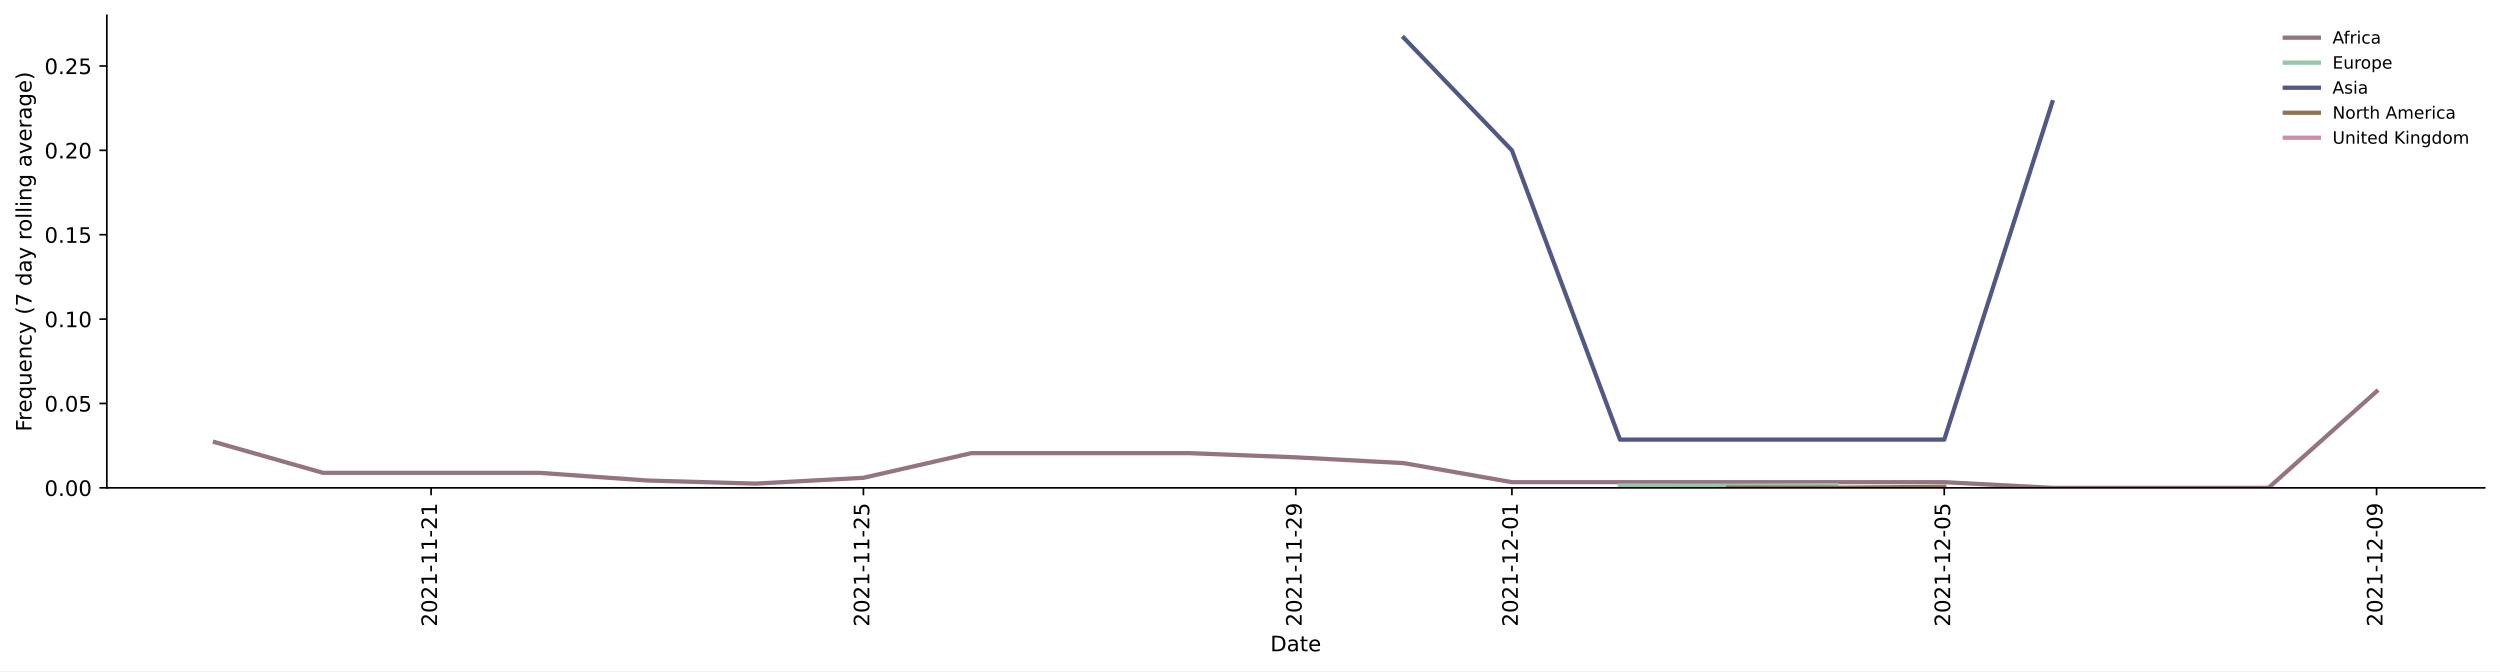
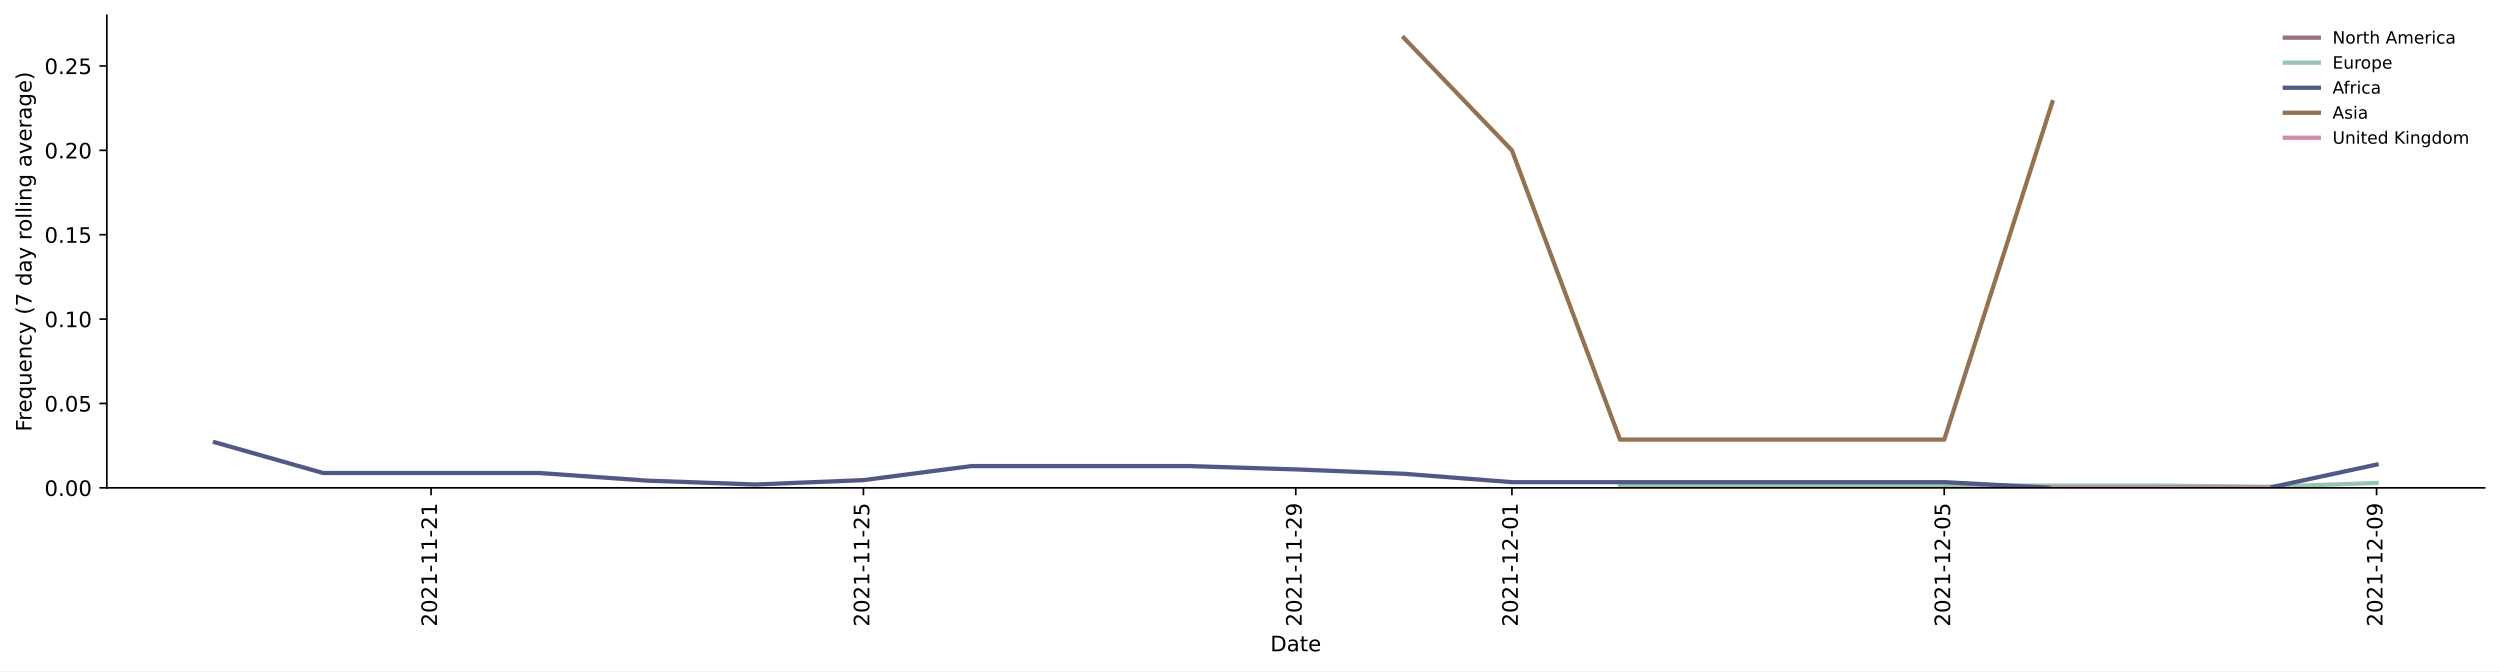
<svg xmlns="http://www.w3.org/2000/svg" xmlns:xlink="http://www.w3.org/1999/xlink" height="314.954pt" version="1.1" viewBox="0 0 1173.344 314.954" width="1173.344pt">
  <defs>
    <style type="text/css">*{stroke-linecap:butt;stroke-linejoin:round;}</style>
  </defs>
  <g id="figure_1">
    <g id="patch_1">
      <path d="M 0 314.954  L 1173.344 314.954  L 1173.344 0  L 0 0  z " style="fill:#ffffff;" />
    </g>
    <g id="axes_1">
      <g id="patch_2">
        <path d="M 50.144 228.96  L 1166.144 228.96  L 1166.144 7.2  L 50.144 7.2  z " style="fill:#ffffff;" />
      </g>
      <g id="matplotlib.axis_1">
        <g id="xtick_1">
          <g id="line2d_1">
            <defs>
-               <path d="M 0 0  L 0 3.5  " id="mf2a2c278db" style="stroke:#000000;stroke-width:0.8;" />
-             </defs>
-             <g>
-               <use style="stroke:#000000;stroke-width:0.8;" x="202.326" xlink:href="#mf2a2c278db" y="228.96" />
+               <path d="M 0 0  L 0 3.5  " id="m55b945f010" style="stroke:#000000;stroke-width:0.8;" />
+             </defs>
+             <g>
+               <use style="stroke:#000000;stroke-width:0.8;" x="202.326" xlink:href="#m55b945f010" y="228.96" />
            </g>
          </g>
          <g id="text_1">
            <g transform="translate(205.0849 294.0756)rotate(-90)scale(0.1 -0.1)">
              <defs>
                <path d="M 1228 531  L 3431 531  L 3431 0  L 469 0  L 469 531  Q 828 903 1448 1529  Q 2069 2156 2228 2338  Q 2531 2678 2651 2914  Q 2772 3150 2772 3378  Q 2772 3750 2511 3984  Q 2250 4219 1831 4219  Q 1534 4219 1204 4116  Q 875 4013 500 3803  L 500 4441  Q 881 4594 1212 4672  Q 1544 4750 1819 4750  Q 2544 4750 2975 4387  Q 3406 4025 3406 3419  Q 3406 3131 3298 2873  Q 3191 2616 2906 2266  Q 2828 2175 2409 1742  Q 1991 1309 1228 531  z " id="DejaVuSans-32" transform="scale(0.015625)" />
                <path d="M 2034 4250  Q 1547 4250 1301 3770  Q 1056 3291 1056 2328  Q 1056 1369 1301 889  Q 1547 409 2034 409  Q 2525 409 2770 889  Q 3016 1369 3016 2328  Q 3016 3291 2770 3770  Q 2525 4250 2034 4250  z M 2034 4750  Q 2819 4750 3233 4129  Q 3647 3509 3647 2328  Q 3647 1150 3233 529  Q 2819 -91 2034 -91  Q 1250 -91 836 529  Q 422 1150 422 2328  Q 422 3509 836 4129  Q 1250 4750 2034 4750  z " id="DejaVuSans-30" transform="scale(0.015625)" />
                <path d="M 794 531  L 1825 531  L 1825 4091  L 703 3866  L 703 4441  L 1819 4666  L 2450 4666  L 2450 531  L 3481 531  L 3481 0  L 794 0  L 794 531  z " id="DejaVuSans-31" transform="scale(0.015625)" />
                <path d="M 313 2009  L 1997 2009  L 1997 1497  L 313 1497  L 313 2009  z " id="DejaVuSans-2d" transform="scale(0.015625)" />
              </defs>
              <use xlink:href="#DejaVuSans-32" />
              <use x="63.623" xlink:href="#DejaVuSans-30" />
              <use x="127.246" xlink:href="#DejaVuSans-32" />
              <use x="190.869" xlink:href="#DejaVuSans-31" />
              <use x="254.492" xlink:href="#DejaVuSans-2d" />
              <use x="290.576" xlink:href="#DejaVuSans-31" />
              <use x="354.199" xlink:href="#DejaVuSans-31" />
              <use x="417.822" xlink:href="#DejaVuSans-2d" />
              <use x="453.906" xlink:href="#DejaVuSans-32" />
              <use x="517.529" xlink:href="#DejaVuSans-31" />
            </g>
          </g>
        </g>
        <g id="xtick_2">
          <g id="line2d_2">
            <g>
-               <use style="stroke:#000000;stroke-width:0.8;" x="405.235" xlink:href="#mf2a2c278db" y="228.96" />
+               <use style="stroke:#000000;stroke-width:0.8;" x="405.235" xlink:href="#m55b945f010" y="228.96" />
            </g>
          </g>
          <g id="text_2">
            <g transform="translate(407.994 294.0756)rotate(-90)scale(0.1 -0.1)">
              <defs>
                <path d="M 691 4666  L 3169 4666  L 3169 4134  L 1269 4134  L 1269 2991  Q 1406 3038 1543 3061  Q 1681 3084 1819 3084  Q 2600 3084 3056 2656  Q 3513 2228 3513 1497  Q 3513 744 3044 326  Q 2575 -91 1722 -91  Q 1428 -91 1123 -41  Q 819 9 494 109  L 494 744  Q 775 591 1075 516  Q 1375 441 1709 441  Q 2250 441 2565 725  Q 2881 1009 2881 1497  Q 2881 1984 2565 2268  Q 2250 2553 1709 2553  Q 1456 2553 1204 2497  Q 953 2441 691 2322  L 691 4666  z " id="DejaVuSans-35" transform="scale(0.015625)" />
              </defs>
              <use xlink:href="#DejaVuSans-32" />
              <use x="63.623" xlink:href="#DejaVuSans-30" />
              <use x="127.246" xlink:href="#DejaVuSans-32" />
              <use x="190.869" xlink:href="#DejaVuSans-31" />
              <use x="254.492" xlink:href="#DejaVuSans-2d" />
              <use x="290.576" xlink:href="#DejaVuSans-31" />
              <use x="354.199" xlink:href="#DejaVuSans-31" />
              <use x="417.822" xlink:href="#DejaVuSans-2d" />
              <use x="453.906" xlink:href="#DejaVuSans-32" />
              <use x="517.529" xlink:href="#DejaVuSans-35" />
            </g>
          </g>
        </g>
        <g id="xtick_3">
          <g id="line2d_3">
            <g>
-               <use style="stroke:#000000;stroke-width:0.8;" x="608.144" xlink:href="#mf2a2c278db" y="228.96" />
+               <use style="stroke:#000000;stroke-width:0.8;" x="608.144" xlink:href="#m55b945f010" y="228.96" />
            </g>
          </g>
          <g id="text_3">
            <g transform="translate(610.9031 294.0756)rotate(-90)scale(0.1 -0.1)">
              <defs>
                <path d="M 703 97  L 703 672  Q 941 559 1184 500  Q 1428 441 1663 441  Q 2288 441 2617 861  Q 2947 1281 2994 2138  Q 2813 1869 2534 1725  Q 2256 1581 1919 1581  Q 1219 1581 811 2004  Q 403 2428 403 3163  Q 403 3881 828 4315  Q 1253 4750 1959 4750  Q 2769 4750 3195 4129  Q 3622 3509 3622 2328  Q 3622 1225 3098 567  Q 2575 -91 1691 -91  Q 1453 -91 1209 -44  Q 966 3 703 97  z M 1959 2075  Q 2384 2075 2632 2365  Q 2881 2656 2881 3163  Q 2881 3666 2632 3958  Q 2384 4250 1959 4250  Q 1534 4250 1286 3958  Q 1038 3666 1038 3163  Q 1038 2656 1286 2365  Q 1534 2075 1959 2075  z " id="DejaVuSans-39" transform="scale(0.015625)" />
              </defs>
              <use xlink:href="#DejaVuSans-32" />
              <use x="63.623" xlink:href="#DejaVuSans-30" />
              <use x="127.246" xlink:href="#DejaVuSans-32" />
              <use x="190.869" xlink:href="#DejaVuSans-31" />
              <use x="254.492" xlink:href="#DejaVuSans-2d" />
              <use x="290.576" xlink:href="#DejaVuSans-31" />
              <use x="354.199" xlink:href="#DejaVuSans-31" />
              <use x="417.822" xlink:href="#DejaVuSans-2d" />
              <use x="453.906" xlink:href="#DejaVuSans-32" />
              <use x="517.529" xlink:href="#DejaVuSans-39" />
            </g>
          </g>
        </g>
        <g id="xtick_4">
          <g id="line2d_4">
            <g>
-               <use style="stroke:#000000;stroke-width:0.8;" x="709.598" xlink:href="#mf2a2c278db" y="228.96" />
+               <use style="stroke:#000000;stroke-width:0.8;" x="709.598" xlink:href="#m55b945f010" y="228.96" />
            </g>
          </g>
          <g id="text_4">
            <g transform="translate(712.3577 294.0756)rotate(-90)scale(0.1 -0.1)">
              <use xlink:href="#DejaVuSans-32" />
              <use x="63.623" xlink:href="#DejaVuSans-30" />
              <use x="127.246" xlink:href="#DejaVuSans-32" />
              <use x="190.869" xlink:href="#DejaVuSans-31" />
              <use x="254.492" xlink:href="#DejaVuSans-2d" />
              <use x="290.576" xlink:href="#DejaVuSans-31" />
              <use x="354.199" xlink:href="#DejaVuSans-32" />
              <use x="417.822" xlink:href="#DejaVuSans-2d" />
              <use x="453.906" xlink:href="#DejaVuSans-30" />
              <use x="517.529" xlink:href="#DejaVuSans-31" />
            </g>
          </g>
        </g>
        <g id="xtick_5">
          <g id="line2d_5">
            <g>
-               <use style="stroke:#000000;stroke-width:0.8;" x="912.507" xlink:href="#mf2a2c278db" y="228.96" />
+               <use style="stroke:#000000;stroke-width:0.8;" x="912.507" xlink:href="#m55b945f010" y="228.96" />
            </g>
          </g>
          <g id="text_5">
            <g transform="translate(915.2668 294.0756)rotate(-90)scale(0.1 -0.1)">
              <use xlink:href="#DejaVuSans-32" />
              <use x="63.623" xlink:href="#DejaVuSans-30" />
              <use x="127.246" xlink:href="#DejaVuSans-32" />
              <use x="190.869" xlink:href="#DejaVuSans-31" />
              <use x="254.492" xlink:href="#DejaVuSans-2d" />
              <use x="290.576" xlink:href="#DejaVuSans-31" />
              <use x="354.199" xlink:href="#DejaVuSans-32" />
              <use x="417.822" xlink:href="#DejaVuSans-2d" />
              <use x="453.906" xlink:href="#DejaVuSans-30" />
              <use x="517.529" xlink:href="#DejaVuSans-35" />
            </g>
          </g>
        </g>
        <g id="xtick_6">
          <g id="line2d_6">
            <g>
-               <use style="stroke:#000000;stroke-width:0.8;" x="1115.416" xlink:href="#mf2a2c278db" y="228.96" />
+               <use style="stroke:#000000;stroke-width:0.8;" x="1115.416" xlink:href="#m55b945f010" y="228.96" />
            </g>
          </g>
          <g id="text_6">
            <g transform="translate(1118.176 294.0756)rotate(-90)scale(0.1 -0.1)">
              <use xlink:href="#DejaVuSans-32" />
              <use x="63.623" xlink:href="#DejaVuSans-30" />
              <use x="127.246" xlink:href="#DejaVuSans-32" />
              <use x="190.869" xlink:href="#DejaVuSans-31" />
              <use x="254.492" xlink:href="#DejaVuSans-2d" />
              <use x="290.576" xlink:href="#DejaVuSans-31" />
              <use x="354.199" xlink:href="#DejaVuSans-32" />
              <use x="417.822" xlink:href="#DejaVuSans-2d" />
              <use x="453.906" xlink:href="#DejaVuSans-30" />
              <use x="517.529" xlink:href="#DejaVuSans-39" />
            </g>
          </g>
        </g>
        <g id="text_7">
          <g transform="translate(596.193 305.6741)scale(0.1 -0.1)">
            <defs>
              <path d="M 1259 4147  L 1259 519  L 2022 519  Q 2988 519 3436 956  Q 3884 1394 3884 2338  Q 3884 3275 3436 3711  Q 2988 4147 2022 4147  L 1259 4147  z M 628 4666  L 1925 4666  Q 3281 4666 3915 4102  Q 4550 3538 4550 2338  Q 4550 1131 3912 565  Q 3275 0 1925 0  L 628 0  L 628 4666  z " id="DejaVuSans-44" transform="scale(0.015625)" />
              <path d="M 2194 1759  Q 1497 1759 1228 1600  Q 959 1441 959 1056  Q 959 750 1161 570  Q 1363 391 1709 391  Q 2188 391 2477 730  Q 2766 1069 2766 1631  L 2766 1759  L 2194 1759  z M 3341 1997  L 3341 0  L 2766 0  L 2766 531  Q 2569 213 2275 61  Q 1981 -91 1556 -91  Q 1019 -91 701 211  Q 384 513 384 1019  Q 384 1609 779 1909  Q 1175 2209 1959 2209  L 2766 2209  L 2766 2266  Q 2766 2663 2505 2880  Q 2244 3097 1772 3097  Q 1472 3097 1187 3025  Q 903 2953 641 2809  L 641 3341  Q 956 3463 1253 3523  Q 1550 3584 1831 3584  Q 2591 3584 2966 3190  Q 3341 2797 3341 1997  z " id="DejaVuSans-61" transform="scale(0.015625)" />
              <path d="M 1172 4494  L 1172 3500  L 2356 3500  L 2356 3053  L 1172 3053  L 1172 1153  Q 1172 725 1289 603  Q 1406 481 1766 481  L 2356 481  L 2356 0  L 1766 0  Q 1100 0 847 248  Q 594 497 594 1153  L 594 3053  L 172 3053  L 172 3500  L 594 3500  L 594 4494  L 1172 4494  z " id="DejaVuSans-74" transform="scale(0.015625)" />
              <path d="M 3597 1894  L 3597 1613  L 953 1613  Q 991 1019 1311 708  Q 1631 397 2203 397  Q 2534 397 2845 478  Q 3156 559 3463 722  L 3463 178  Q 3153 47 2828 -22  Q 2503 -91 2169 -91  Q 1331 -91 842 396  Q 353 884 353 1716  Q 353 2575 817 3079  Q 1281 3584 2069 3584  Q 2775 3584 3186 3129  Q 3597 2675 3597 1894  z M 3022 2063  Q 3016 2534 2758 2815  Q 2500 3097 2075 3097  Q 1594 3097 1305 2825  Q 1016 2553 972 2059  L 3022 2063  z " id="DejaVuSans-65" transform="scale(0.015625)" />
            </defs>
            <use xlink:href="#DejaVuSans-44" />
            <use x="77.002" xlink:href="#DejaVuSans-61" />
            <use x="138.281" xlink:href="#DejaVuSans-74" />
            <use x="177.49" xlink:href="#DejaVuSans-65" />
          </g>
        </g>
      </g>
      <g id="matplotlib.axis_2">
        <g id="ytick_1">
          <g id="line2d_7">
            <defs>
-               <path d="M 0 0  L -3.5 0  " id="ma13b59cd14" style="stroke:#000000;stroke-width:0.8;" />
-             </defs>
-             <g>
-               <use style="stroke:#000000;stroke-width:0.8;" x="50.144" xlink:href="#ma13b59cd14" y="228.96" />
+               <path d="M 0 0  L -3.5 0  " id="m967e6007b0" style="stroke:#000000;stroke-width:0.8;" />
+             </defs>
+             <g>
+               <use style="stroke:#000000;stroke-width:0.8;" x="50.144" xlink:href="#m967e6007b0" y="228.96" />
            </g>
          </g>
          <g id="text_8">
            <g transform="translate(20.87813 232.7592)scale(0.1 -0.1)">
              <defs>
                <path d="M 684 794  L 1344 794  L 1344 0  L 684 0  L 684 794  z " id="DejaVuSans-2e" transform="scale(0.015625)" />
              </defs>
              <use xlink:href="#DejaVuSans-30" />
              <use x="63.623" xlink:href="#DejaVuSans-2e" />
              <use x="95.41" xlink:href="#DejaVuSans-30" />
              <use x="159.033" xlink:href="#DejaVuSans-30" />
            </g>
          </g>
        </g>
        <g id="ytick_2">
          <g id="line2d_8">
            <g>
-               <use style="stroke:#000000;stroke-width:0.8;" x="50.144" xlink:href="#ma13b59cd14" y="189.36" />
+               <use style="stroke:#000000;stroke-width:0.8;" x="50.144" xlink:href="#m967e6007b0" y="189.36" />
            </g>
          </g>
          <g id="text_9">
            <g transform="translate(20.87813 193.1592)scale(0.1 -0.1)">
              <use xlink:href="#DejaVuSans-30" />
              <use x="63.623" xlink:href="#DejaVuSans-2e" />
              <use x="95.41" xlink:href="#DejaVuSans-30" />
              <use x="159.033" xlink:href="#DejaVuSans-35" />
            </g>
          </g>
        </g>
        <g id="ytick_3">
          <g id="line2d_9">
            <g>
-               <use style="stroke:#000000;stroke-width:0.8;" x="50.144" xlink:href="#ma13b59cd14" y="149.76" />
+               <use style="stroke:#000000;stroke-width:0.8;" x="50.144" xlink:href="#m967e6007b0" y="149.76" />
            </g>
          </g>
          <g id="text_10">
            <g transform="translate(20.87813 153.5592)scale(0.1 -0.1)">
              <use xlink:href="#DejaVuSans-30" />
              <use x="63.623" xlink:href="#DejaVuSans-2e" />
              <use x="95.41" xlink:href="#DejaVuSans-31" />
              <use x="159.033" xlink:href="#DejaVuSans-30" />
            </g>
          </g>
        </g>
        <g id="ytick_4">
          <g id="line2d_10">
            <g>
-               <use style="stroke:#000000;stroke-width:0.8;" x="50.144" xlink:href="#ma13b59cd14" y="110.16" />
+               <use style="stroke:#000000;stroke-width:0.8;" x="50.144" xlink:href="#m967e6007b0" y="110.16" />
            </g>
          </g>
          <g id="text_11">
            <g transform="translate(20.87813 113.9592)scale(0.1 -0.1)">
              <use xlink:href="#DejaVuSans-30" />
              <use x="63.623" xlink:href="#DejaVuSans-2e" />
              <use x="95.41" xlink:href="#DejaVuSans-31" />
              <use x="159.033" xlink:href="#DejaVuSans-35" />
            </g>
          </g>
        </g>
        <g id="ytick_5">
          <g id="line2d_11">
            <g>
-               <use style="stroke:#000000;stroke-width:0.8;" x="50.144" xlink:href="#ma13b59cd14" y="70.56" />
+               <use style="stroke:#000000;stroke-width:0.8;" x="50.144" xlink:href="#m967e6007b0" y="70.56" />
            </g>
          </g>
          <g id="text_12">
            <g transform="translate(20.87813 74.35922)scale(0.1 -0.1)">
              <use xlink:href="#DejaVuSans-30" />
              <use x="63.623" xlink:href="#DejaVuSans-2e" />
              <use x="95.41" xlink:href="#DejaVuSans-32" />
              <use x="159.033" xlink:href="#DejaVuSans-30" />
            </g>
          </g>
        </g>
        <g id="ytick_6">
          <g id="line2d_12">
            <g>
-               <use style="stroke:#000000;stroke-width:0.8;" x="50.144" xlink:href="#ma13b59cd14" y="30.96" />
+               <use style="stroke:#000000;stroke-width:0.8;" x="50.144" xlink:href="#m967e6007b0" y="30.96" />
            </g>
          </g>
          <g id="text_13">
            <g transform="translate(20.87813 34.75922)scale(0.1 -0.1)">
              <use xlink:href="#DejaVuSans-30" />
              <use x="63.623" xlink:href="#DejaVuSans-2e" />
              <use x="95.41" xlink:href="#DejaVuSans-32" />
              <use x="159.033" xlink:href="#DejaVuSans-35" />
            </g>
          </g>
        </g>
        <g id="text_14">
          <g transform="translate(14.79844 202.5292)rotate(-90)scale(0.1 -0.1)">
            <defs>
              <path d="M 628 4666  L 3309 4666  L 3309 4134  L 1259 4134  L 1259 2759  L 3109 2759  L 3109 2228  L 1259 2228  L 1259 0  L 628 0  L 628 4666  z " id="DejaVuSans-46" transform="scale(0.015625)" />
              <path d="M 2631 2963  Q 2534 3019 2420 3045  Q 2306 3072 2169 3072  Q 1681 3072 1420 2755  Q 1159 2438 1159 1844  L 1159 0  L 581 0  L 581 3500  L 1159 3500  L 1159 2956  Q 1341 3275 1631 3429  Q 1922 3584 2338 3584  Q 2397 3584 2469 3576  Q 2541 3569 2628 3553  L 2631 2963  z " id="DejaVuSans-72" transform="scale(0.015625)" />
              <path d="M 947 1747  Q 947 1113 1208 752  Q 1469 391 1925 391  Q 2381 391 2643 752  Q 2906 1113 2906 1747  Q 2906 2381 2643 2742  Q 2381 3103 1925 3103  Q 1469 3103 1208 2742  Q 947 2381 947 1747  z M 2906 525  Q 2725 213 2448 61  Q 2172 -91 1784 -91  Q 1150 -91 751 415  Q 353 922 353 1747  Q 353 2572 751 3078  Q 1150 3584 1784 3584  Q 2172 3584 2448 3432  Q 2725 3281 2906 2969  L 2906 3500  L 3481 3500  L 3481 -1331  L 2906 -1331  L 2906 525  z " id="DejaVuSans-71" transform="scale(0.015625)" />
              <path d="M 544 1381  L 544 3500  L 1119 3500  L 1119 1403  Q 1119 906 1312 657  Q 1506 409 1894 409  Q 2359 409 2629 706  Q 2900 1003 2900 1516  L 2900 3500  L 3475 3500  L 3475 0  L 2900 0  L 2900 538  Q 2691 219 2414 64  Q 2138 -91 1772 -91  Q 1169 -91 856 284  Q 544 659 544 1381  z M 1991 3584  L 1991 3584  z " id="DejaVuSans-75" transform="scale(0.015625)" />
              <path d="M 3513 2113  L 3513 0  L 2938 0  L 2938 2094  Q 2938 2591 2744 2837  Q 2550 3084 2163 3084  Q 1697 3084 1428 2787  Q 1159 2491 1159 1978  L 1159 0  L 581 0  L 581 3500  L 1159 3500  L 1159 2956  Q 1366 3272 1645 3428  Q 1925 3584 2291 3584  Q 2894 3584 3203 3211  Q 3513 2838 3513 2113  z " id="DejaVuSans-6e" transform="scale(0.015625)" />
              <path d="M 3122 3366  L 3122 2828  Q 2878 2963 2633 3030  Q 2388 3097 2138 3097  Q 1578 3097 1268 2742  Q 959 2388 959 1747  Q 959 1106 1268 751  Q 1578 397 2138 397  Q 2388 397 2633 464  Q 2878 531 3122 666  L 3122 134  Q 2881 22 2623 -34  Q 2366 -91 2075 -91  Q 1284 -91 818 406  Q 353 903 353 1747  Q 353 2603 823 3093  Q 1294 3584 2113 3584  Q 2378 3584 2631 3529  Q 2884 3475 3122 3366  z " id="DejaVuSans-63" transform="scale(0.015625)" />
              <path d="M 2059 -325  Q 1816 -950 1584 -1140  Q 1353 -1331 966 -1331  L 506 -1331  L 506 -850  L 844 -850  Q 1081 -850 1212 -737  Q 1344 -625 1503 -206  L 1606 56  L 191 3500  L 800 3500  L 1894 763  L 2988 3500  L 3597 3500  L 2059 -325  z " id="DejaVuSans-79" transform="scale(0.015625)" />
              <path id="DejaVuSans-20" transform="scale(0.015625)" />
              <path d="M 1984 4856  Q 1566 4138 1362 3434  Q 1159 2731 1159 2009  Q 1159 1288 1364 580  Q 1569 -128 1984 -844  L 1484 -844  Q 1016 -109 783 600  Q 550 1309 550 2009  Q 550 2706 781 3412  Q 1013 4119 1484 4856  L 1984 4856  z " id="DejaVuSans-28" transform="scale(0.015625)" />
              <path d="M 525 4666  L 3525 4666  L 3525 4397  L 1831 0  L 1172 0  L 2766 4134  L 525 4134  L 525 4666  z " id="DejaVuSans-37" transform="scale(0.015625)" />
              <path d="M 2906 2969  L 2906 4863  L 3481 4863  L 3481 0  L 2906 0  L 2906 525  Q 2725 213 2448 61  Q 2172 -91 1784 -91  Q 1150 -91 751 415  Q 353 922 353 1747  Q 353 2572 751 3078  Q 1150 3584 1784 3584  Q 2172 3584 2448 3432  Q 2725 3281 2906 2969  z M 947 1747  Q 947 1113 1208 752  Q 1469 391 1925 391  Q 2381 391 2643 752  Q 2906 1113 2906 1747  Q 2906 2381 2643 2742  Q 2381 3103 1925 3103  Q 1469 3103 1208 2742  Q 947 2381 947 1747  z " id="DejaVuSans-64" transform="scale(0.015625)" />
              <path d="M 1959 3097  Q 1497 3097 1228 2736  Q 959 2375 959 1747  Q 959 1119 1226 758  Q 1494 397 1959 397  Q 2419 397 2687 759  Q 2956 1122 2956 1747  Q 2956 2369 2687 2733  Q 2419 3097 1959 3097  z M 1959 3584  Q 2709 3584 3137 3096  Q 3566 2609 3566 1747  Q 3566 888 3137 398  Q 2709 -91 1959 -91  Q 1206 -91 779 398  Q 353 888 353 1747  Q 353 2609 779 3096  Q 1206 3584 1959 3584  z " id="DejaVuSans-6f" transform="scale(0.015625)" />
              <path d="M 603 4863  L 1178 4863  L 1178 0  L 603 0  L 603 4863  z " id="DejaVuSans-6c" transform="scale(0.015625)" />
              <path d="M 603 3500  L 1178 3500  L 1178 0  L 603 0  L 603 3500  z M 603 4863  L 1178 4863  L 1178 4134  L 603 4134  L 603 4863  z " id="DejaVuSans-69" transform="scale(0.015625)" />
              <path d="M 2906 1791  Q 2906 2416 2648 2759  Q 2391 3103 1925 3103  Q 1463 3103 1205 2759  Q 947 2416 947 1791  Q 947 1169 1205 825  Q 1463 481 1925 481  Q 2391 481 2648 825  Q 2906 1169 2906 1791  z M 3481 434  Q 3481 -459 3084 -895  Q 2688 -1331 1869 -1331  Q 1566 -1331 1297 -1286  Q 1028 -1241 775 -1147  L 775 -588  Q 1028 -725 1275 -790  Q 1522 -856 1778 -856  Q 2344 -856 2625 -561  Q 2906 -266 2906 331  L 2906 616  Q 2728 306 2450 153  Q 2172 0 1784 0  Q 1141 0 747 490  Q 353 981 353 1791  Q 353 2603 747 3093  Q 1141 3584 1784 3584  Q 2172 3584 2450 3431  Q 2728 3278 2906 2969  L 2906 3500  L 3481 3500  L 3481 434  z " id="DejaVuSans-67" transform="scale(0.015625)" />
              <path d="M 191 3500  L 800 3500  L 1894 563  L 2988 3500  L 3597 3500  L 2284 0  L 1503 0  L 191 3500  z " id="DejaVuSans-76" transform="scale(0.015625)" />
              <path d="M 513 4856  L 1013 4856  Q 1481 4119 1714 3412  Q 1947 2706 1947 2009  Q 1947 1309 1714 600  Q 1481 -109 1013 -844  L 513 -844  Q 928 -128 1133 580  Q 1338 1288 1338 2009  Q 1338 2731 1133 3434  Q 928 4138 513 4856  z " id="DejaVuSans-29" transform="scale(0.015625)" />
            </defs>
            <use xlink:href="#DejaVuSans-46" />
            <use x="50.27" xlink:href="#DejaVuSans-72" />
            <use x="89.133" xlink:href="#DejaVuSans-65" />
            <use x="150.656" xlink:href="#DejaVuSans-71" />
            <use x="214.133" xlink:href="#DejaVuSans-75" />
            <use x="277.512" xlink:href="#DejaVuSans-65" />
            <use x="339.035" xlink:href="#DejaVuSans-6e" />
            <use x="402.414" xlink:href="#DejaVuSans-63" />
            <use x="457.395" xlink:href="#DejaVuSans-79" />
            <use x="516.574" xlink:href="#DejaVuSans-20" />
            <use x="548.361" xlink:href="#DejaVuSans-28" />
            <use x="587.375" xlink:href="#DejaVuSans-37" />
            <use x="650.998" xlink:href="#DejaVuSans-20" />
            <use x="682.785" xlink:href="#DejaVuSans-64" />
            <use x="746.262" xlink:href="#DejaVuSans-61" />
            <use x="807.541" xlink:href="#DejaVuSans-79" />
            <use x="866.721" xlink:href="#DejaVuSans-20" />
            <use x="898.508" xlink:href="#DejaVuSans-72" />
            <use x="937.371" xlink:href="#DejaVuSans-6f" />
            <use x="998.553" xlink:href="#DejaVuSans-6c" />
            <use x="1026.336" xlink:href="#DejaVuSans-6c" />
            <use x="1054.119" xlink:href="#DejaVuSans-69" />
            <use x="1081.902" xlink:href="#DejaVuSans-6e" />
            <use x="1145.281" xlink:href="#DejaVuSans-67" />
            <use x="1208.758" xlink:href="#DejaVuSans-20" />
            <use x="1240.545" xlink:href="#DejaVuSans-61" />
            <use x="1301.824" xlink:href="#DejaVuSans-76" />
            <use x="1361.004" xlink:href="#DejaVuSans-65" />
            <use x="1422.527" xlink:href="#DejaVuSans-72" />
            <use x="1463.641" xlink:href="#DejaVuSans-61" />
            <use x="1524.92" xlink:href="#DejaVuSans-67" />
            <use x="1588.396" xlink:href="#DejaVuSans-65" />
            <use x="1649.92" xlink:href="#DejaVuSans-29" />
          </g>
        </g>
      </g>
      <g id="line2d_13">
-         <path clip-path="url(#p31af0a6485)" d="M 100.871 207.517  L 151.598 221.917  L 202.326 221.917  L 253.053 221.917  L 303.78 225.517  L 354.507 226.98  L 405.235 224.249  L 455.962 212.659  L 506.689 212.659  L 557.416 212.659  L 608.144 214.639  L 658.871 217.37  L 709.598 226.298  L 760.326 226.298  L 811.053 226.298  L 861.78 226.298  L 912.507 226.298  L 963.235 228.96  L 1013.962 228.96  L 1064.689 228.96  L 1115.416 183.703  " style="fill:none;stroke:#947383;stroke-linecap:square;stroke-width:2;" />
+         <path clip-path="url(#p6264a3d3c2)" d="M 811.053 228.849  L 861.78 228.896  L 912.507 228.611  " style="fill:none;stroke:#947383;stroke-linecap:square;stroke-width:2;" />
      </g>
      <g id="line2d_14">
-         <path clip-path="url(#p31af0a6485)" d="M 760.326 227.84  L 811.053 227.95  L 861.78 227.722  " style="fill:none;stroke:#96c6ad;stroke-linecap:square;stroke-width:2;" />
+         <path clip-path="url(#p6264a3d3c2)" d="M 760.326 227.845  L 811.053 227.976  L 861.78 227.905  L 912.507 227.905  L 963.235 227.905  L 1013.962 227.905  L 1064.689 228.446  L 1115.416 226.664  " style="fill:none;stroke:#96c6ad;stroke-linecap:square;stroke-width:2;" />
      </g>
      <g id="line2d_15">
-         <path clip-path="url(#p31af0a6485)" d="M 658.871 17.76  L 709.598 70.56  L 760.326 206.331  L 811.053 206.331  L 861.78 206.331  L 912.507 206.331  L 963.235 47.931  " style="fill:none;stroke:#525886;stroke-linecap:square;stroke-width:2;" />
+         <path clip-path="url(#p6264a3d3c2)" d="M 100.871 207.59  L 151.598 221.99  L 202.326 221.99  L 253.053 221.99  L 303.78 225.59  L 354.507 227.392  L 405.235 225.335  L 455.962 218.735  L 506.689 218.735  L 557.416 218.735  L 608.144 220.303  L 658.871 222.36  L 709.598 226.298  L 760.326 226.298  L 811.053 226.298  L 861.78 226.298  L 912.507 226.298  L 963.235 228.96  L 1013.962 228.96  L 1064.689 228.96  L 1115.416 218.036  " style="fill:none;stroke:#525886;stroke-linecap:square;stroke-width:2;" />
      </g>
      <g id="line2d_16">
-         <path clip-path="url(#p31af0a6485)" d="M 811.053 228.854  L 861.78 228.88  L 912.507 228.473  " style="fill:none;stroke:#937252;stroke-linecap:square;stroke-width:2;" />
+         <path clip-path="url(#p6264a3d3c2)" d="M 658.871 17.76  L 709.598 70.56  L 760.326 206.331  L 811.053 206.331  L 861.78 206.331  L 912.507 206.331  L 963.235 47.931  " style="fill:none;stroke:#937252;stroke-linecap:square;stroke-width:2;" />
      </g>
      <g id="line2d_17">
-         <path clip-path="url(#p31af0a6485)" style="fill:none;stroke:#d18cad;stroke-linecap:square;stroke-width:2;" />
+         <path clip-path="url(#p6264a3d3c2)" d="M 963.235 228.936  L 1013.962 228.96  L 1064.689 228.933  " style="fill:none;stroke:#d18cad;stroke-linecap:square;stroke-width:2;" />
      </g>
      <g id="patch_3">
        <path d="M 50.144 228.96  L 50.144 7.2  " style="fill:none;stroke:#000000;stroke-linecap:square;stroke-linejoin:miter;stroke-width:0.8;" />
      </g>
      <g id="patch_4">
        <path d="M 50.144 228.96  L 1166.144 228.96  " style="fill:none;stroke:#000000;stroke-linecap:square;stroke-linejoin:miter;stroke-width:0.8;" />
      </g>
      <g id="legend_1">
        <g id="line2d_18">
          <path d="M 1072.332 17.679  L 1088.332 17.679  " style="fill:none;stroke:#947383;stroke-linecap:square;stroke-width:2;" />
        </g>
        <g id="line2d_19" />
        <g id="text_15">
          <g transform="translate(1094.733 20.47875)scale(0.08 -0.08)">
            <defs>
-               <path d="M 2188 4044  L 1331 1722  L 3047 1722  L 2188 4044  z M 1831 4666  L 2547 4666  L 4325 0  L 3669 0  L 3244 1197  L 1141 1197  L 716 0  L 50 0  L 1831 4666  z " id="DejaVuSans-41" transform="scale(0.015625)" />
-               <path d="M 2375 4863  L 2375 4384  L 1825 4384  Q 1516 4384 1395 4259  Q 1275 4134 1275 3809  L 1275 3500  L 2222 3500  L 2222 3053  L 1275 3053  L 1275 0  L 697 0  L 697 3053  L 147 3053  L 147 3500  L 697 3500  L 697 3744  Q 697 4328 969 4595  Q 1241 4863 1831 4863  L 2375 4863  z " id="DejaVuSans-66" transform="scale(0.015625)" />
-             </defs>
-             <use xlink:href="#DejaVuSans-41" />
-             <use x="64.783" xlink:href="#DejaVuSans-66" />
-             <use x="99.988" xlink:href="#DejaVuSans-72" />
-             <use x="141.102" xlink:href="#DejaVuSans-69" />
-             <use x="168.885" xlink:href="#DejaVuSans-63" />
-             <use x="223.865" xlink:href="#DejaVuSans-61" />
-           </g>
-         </g>
-         <g id="line2d_20">
-           <path d="M 1072.332 29.421  L 1088.332 29.421  " style="fill:none;stroke:#96c6ad;stroke-linecap:square;stroke-width:2;" />
-         </g>
-         <g id="line2d_21" />
-         <g id="text_16">
-           <g transform="translate(1094.733 32.22125)scale(0.08 -0.08)">
-             <defs>
-               <path d="M 628 4666  L 3578 4666  L 3578 4134  L 1259 4134  L 1259 2753  L 3481 2753  L 3481 2222  L 1259 2222  L 1259 531  L 3634 531  L 3634 0  L 628 0  L 628 4666  z " id="DejaVuSans-45" transform="scale(0.015625)" />
-               <path d="M 1159 525  L 1159 -1331  L 581 -1331  L 581 3500  L 1159 3500  L 1159 2969  Q 1341 3281 1617 3432  Q 1894 3584 2278 3584  Q 2916 3584 3314 3078  Q 3713 2572 3713 1747  Q 3713 922 3314 415  Q 2916 -91 2278 -91  Q 1894 -91 1617 61  Q 1341 213 1159 525  z M 3116 1747  Q 3116 2381 2855 2742  Q 2594 3103 2138 3103  Q 1681 3103 1420 2742  Q 1159 2381 1159 1747  Q 1159 1113 1420 752  Q 1681 391 2138 391  Q 2594 391 2855 752  Q 3116 1113 3116 1747  z " id="DejaVuSans-70" transform="scale(0.015625)" />
-             </defs>
-             <use xlink:href="#DejaVuSans-45" />
-             <use x="63.184" xlink:href="#DejaVuSans-75" />
-             <use x="126.562" xlink:href="#DejaVuSans-72" />
-             <use x="165.426" xlink:href="#DejaVuSans-6f" />
-             <use x="226.607" xlink:href="#DejaVuSans-70" />
-             <use x="290.084" xlink:href="#DejaVuSans-65" />
-           </g>
-         </g>
-         <g id="line2d_22">
-           <path d="M 1072.332 41.164  L 1088.332 41.164  " style="fill:none;stroke:#525886;stroke-linecap:square;stroke-width:2;" />
-         </g>
-         <g id="line2d_23" />
-         <g id="text_17">
-           <g transform="translate(1094.733 43.96375)scale(0.08 -0.08)">
-             <defs>
-               <path d="M 2834 3397  L 2834 2853  Q 2591 2978 2328 3040  Q 2066 3103 1784 3103  Q 1356 3103 1142 2972  Q 928 2841 928 2578  Q 928 2378 1081 2264  Q 1234 2150 1697 2047  L 1894 2003  Q 2506 1872 2764 1633  Q 3022 1394 3022 966  Q 3022 478 2636 193  Q 2250 -91 1575 -91  Q 1294 -91 989 -36  Q 684 19 347 128  L 347 722  Q 666 556 975 473  Q 1284 391 1588 391  Q 1994 391 2212 530  Q 2431 669 2431 922  Q 2431 1156 2273 1281  Q 2116 1406 1581 1522  L 1381 1569  Q 847 1681 609 1914  Q 372 2147 372 2553  Q 372 3047 722 3315  Q 1072 3584 1716 3584  Q 2034 3584 2315 3537  Q 2597 3491 2834 3397  z " id="DejaVuSans-73" transform="scale(0.015625)" />
-             </defs>
-             <use xlink:href="#DejaVuSans-41" />
-             <use x="68.408" xlink:href="#DejaVuSans-73" />
-             <use x="120.508" xlink:href="#DejaVuSans-69" />
-             <use x="148.291" xlink:href="#DejaVuSans-61" />
-           </g>
-         </g>
-         <g id="line2d_24">
-           <path d="M 1072.332 52.906  L 1088.332 52.906  " style="fill:none;stroke:#937252;stroke-linecap:square;stroke-width:2;" />
-         </g>
-         <g id="line2d_25" />
-         <g id="text_18">
-           <g transform="translate(1094.733 55.70625)scale(0.08 -0.08)">
-             <defs>
              <path d="M 628 4666  L 1478 4666  L 3547 763  L 3547 4666  L 4159 4666  L 4159 0  L 3309 0  L 1241 3903  L 1241 0  L 628 0  L 628 4666  z " id="DejaVuSans-4e" transform="scale(0.015625)" />
              <path d="M 3513 2113  L 3513 0  L 2938 0  L 2938 2094  Q 2938 2591 2744 2837  Q 2550 3084 2163 3084  Q 1697 3084 1428 2787  Q 1159 2491 1159 1978  L 1159 0  L 581 0  L 581 4863  L 1159 4863  L 1159 2956  Q 1366 3272 1645 3428  Q 1925 3584 2291 3584  Q 2894 3584 3203 3211  Q 3513 2838 3513 2113  z " id="DejaVuSans-68" transform="scale(0.015625)" />
+               <path d="M 2188 4044  L 1331 1722  L 3047 1722  L 2188 4044  z M 1831 4666  L 2547 4666  L 4325 0  L 3669 0  L 3244 1197  L 1141 1197  L 716 0  L 50 0  L 1831 4666  z " id="DejaVuSans-41" transform="scale(0.015625)" />
              <path d="M 3328 2828  Q 3544 3216 3844 3400  Q 4144 3584 4550 3584  Q 5097 3584 5394 3201  Q 5691 2819 5691 2113  L 5691 0  L 5113 0  L 5113 2094  Q 5113 2597 4934 2840  Q 4756 3084 4391 3084  Q 3944 3084 3684 2787  Q 3425 2491 3425 1978  L 3425 0  L 2847 0  L 2847 2094  Q 2847 2600 2669 2842  Q 2491 3084 2119 3084  Q 1678 3084 1418 2786  Q 1159 2488 1159 1978  L 1159 0  L 581 0  L 581 3500  L 1159 3500  L 1159 2956  Q 1356 3278 1631 3431  Q 1906 3584 2284 3584  Q 2666 3584 2933 3390  Q 3200 3197 3328 2828  z " id="DejaVuSans-6d" transform="scale(0.015625)" />
            </defs>
            <use xlink:href="#DejaVuSans-4e" />
            <use x="74.805" xlink:href="#DejaVuSans-6f" />
            <use x="135.986" xlink:href="#DejaVuSans-72" />
            <use x="177.1" xlink:href="#DejaVuSans-74" />
            <use x="216.309" xlink:href="#DejaVuSans-68" />
            <use x="279.688" xlink:href="#DejaVuSans-20" />
            <use x="311.475" xlink:href="#DejaVuSans-41" />
            <use x="379.883" xlink:href="#DejaVuSans-6d" />
            <use x="477.295" xlink:href="#DejaVuSans-65" />
            <use x="538.818" xlink:href="#DejaVuSans-72" />
            <use x="579.932" xlink:href="#DejaVuSans-69" />
            <use x="607.715" xlink:href="#DejaVuSans-63" />
            <use x="662.695" xlink:href="#DejaVuSans-61" />
+           </g>
+         </g>
+         <g id="line2d_20">
+           <path d="M 1072.332 29.421  L 1088.332 29.421  " style="fill:none;stroke:#96c6ad;stroke-linecap:square;stroke-width:2;" />
+         </g>
+         <g id="line2d_21" />
+         <g id="text_16">
+           <g transform="translate(1094.733 32.22125)scale(0.08 -0.08)">
+             <defs>
+               <path d="M 628 4666  L 3578 4666  L 3578 4134  L 1259 4134  L 1259 2753  L 3481 2753  L 3481 2222  L 1259 2222  L 1259 531  L 3634 531  L 3634 0  L 628 0  L 628 4666  z " id="DejaVuSans-45" transform="scale(0.015625)" />
+               <path d="M 1159 525  L 1159 -1331  L 581 -1331  L 581 3500  L 1159 3500  L 1159 2969  Q 1341 3281 1617 3432  Q 1894 3584 2278 3584  Q 2916 3584 3314 3078  Q 3713 2572 3713 1747  Q 3713 922 3314 415  Q 2916 -91 2278 -91  Q 1894 -91 1617 61  Q 1341 213 1159 525  z M 3116 1747  Q 3116 2381 2855 2742  Q 2594 3103 2138 3103  Q 1681 3103 1420 2742  Q 1159 2381 1159 1747  Q 1159 1113 1420 752  Q 1681 391 2138 391  Q 2594 391 2855 752  Q 3116 1113 3116 1747  z " id="DejaVuSans-70" transform="scale(0.015625)" />
+             </defs>
+             <use xlink:href="#DejaVuSans-45" />
+             <use x="63.184" xlink:href="#DejaVuSans-75" />
+             <use x="126.562" xlink:href="#DejaVuSans-72" />
+             <use x="165.426" xlink:href="#DejaVuSans-6f" />
+             <use x="226.607" xlink:href="#DejaVuSans-70" />
+             <use x="290.084" xlink:href="#DejaVuSans-65" />
+           </g>
+         </g>
+         <g id="line2d_22">
+           <path d="M 1072.332 41.164  L 1088.332 41.164  " style="fill:none;stroke:#525886;stroke-linecap:square;stroke-width:2;" />
+         </g>
+         <g id="line2d_23" />
+         <g id="text_17">
+           <g transform="translate(1094.733 43.96375)scale(0.08 -0.08)">
+             <defs>
+               <path d="M 2375 4863  L 2375 4384  L 1825 4384  Q 1516 4384 1395 4259  Q 1275 4134 1275 3809  L 1275 3500  L 2222 3500  L 2222 3053  L 1275 3053  L 1275 0  L 697 0  L 697 3053  L 147 3053  L 147 3500  L 697 3500  L 697 3744  Q 697 4328 969 4595  Q 1241 4863 1831 4863  L 2375 4863  z " id="DejaVuSans-66" transform="scale(0.015625)" />
+             </defs>
+             <use xlink:href="#DejaVuSans-41" />
+             <use x="64.783" xlink:href="#DejaVuSans-66" />
+             <use x="99.988" xlink:href="#DejaVuSans-72" />
+             <use x="141.102" xlink:href="#DejaVuSans-69" />
+             <use x="168.885" xlink:href="#DejaVuSans-63" />
+             <use x="223.865" xlink:href="#DejaVuSans-61" />
+           </g>
+         </g>
+         <g id="line2d_24">
+           <path d="M 1072.332 52.906  L 1088.332 52.906  " style="fill:none;stroke:#937252;stroke-linecap:square;stroke-width:2;" />
+         </g>
+         <g id="line2d_25" />
+         <g id="text_18">
+           <g transform="translate(1094.733 55.70625)scale(0.08 -0.08)">
+             <defs>
+               <path d="M 2834 3397  L 2834 2853  Q 2591 2978 2328 3040  Q 2066 3103 1784 3103  Q 1356 3103 1142 2972  Q 928 2841 928 2578  Q 928 2378 1081 2264  Q 1234 2150 1697 2047  L 1894 2003  Q 2506 1872 2764 1633  Q 3022 1394 3022 966  Q 3022 478 2636 193  Q 2250 -91 1575 -91  Q 1294 -91 989 -36  Q 684 19 347 128  L 347 722  Q 666 556 975 473  Q 1284 391 1588 391  Q 1994 391 2212 530  Q 2431 669 2431 922  Q 2431 1156 2273 1281  Q 2116 1406 1581 1522  L 1381 1569  Q 847 1681 609 1914  Q 372 2147 372 2553  Q 372 3047 722 3315  Q 1072 3584 1716 3584  Q 2034 3584 2315 3537  Q 2597 3491 2834 3397  z " id="DejaVuSans-73" transform="scale(0.015625)" />
+             </defs>
+             <use xlink:href="#DejaVuSans-41" />
+             <use x="68.408" xlink:href="#DejaVuSans-73" />
+             <use x="120.508" xlink:href="#DejaVuSans-69" />
+             <use x="148.291" xlink:href="#DejaVuSans-61" />
          </g>
        </g>
        <g id="line2d_26">
          <path d="M 1072.332 64.649  L 1088.332 64.649  " style="fill:none;stroke:#d18cad;stroke-linecap:square;stroke-width:2;" />
        </g>
        <g id="line2d_27" />
        <g id="text_19">
          <g transform="translate(1094.733 67.44875)scale(0.08 -0.08)">
            <defs>
              <path d="M 556 4666  L 1191 4666  L 1191 1831  Q 1191 1081 1462 751  Q 1734 422 2344 422  Q 2950 422 3222 751  Q 3494 1081 3494 1831  L 3494 4666  L 4128 4666  L 4128 1753  Q 4128 841 3676 375  Q 3225 -91 2344 -91  Q 1459 -91 1007 375  Q 556 841 556 1753  L 556 4666  z " id="DejaVuSans-55" transform="scale(0.015625)" />
              <path d="M 628 4666  L 1259 4666  L 1259 2694  L 3353 4666  L 4166 4666  L 1850 2491  L 4331 0  L 3500 0  L 1259 2247  L 1259 0  L 628 0  L 628 4666  z " id="DejaVuSans-4b" transform="scale(0.015625)" />
            </defs>
            <use xlink:href="#DejaVuSans-55" />
            <use x="73.193" xlink:href="#DejaVuSans-6e" />
            <use x="136.572" xlink:href="#DejaVuSans-69" />
            <use x="164.355" xlink:href="#DejaVuSans-74" />
            <use x="203.564" xlink:href="#DejaVuSans-65" />
            <use x="265.088" xlink:href="#DejaVuSans-64" />
            <use x="328.564" xlink:href="#DejaVuSans-20" />
            <use x="360.352" xlink:href="#DejaVuSans-4b" />
            <use x="425.928" xlink:href="#DejaVuSans-69" />
            <use x="453.711" xlink:href="#DejaVuSans-6e" />
            <use x="517.09" xlink:href="#DejaVuSans-67" />
            <use x="580.566" xlink:href="#DejaVuSans-64" />
            <use x="644.043" xlink:href="#DejaVuSans-6f" />
            <use x="705.225" xlink:href="#DejaVuSans-6d" />
          </g>
        </g>
      </g>
    </g>
  </g>
  <defs>
-     <clipPath id="p31af0a6485">
+     <clipPath id="p6264a3d3c2">
      <rect height="221.76" width="1116" x="50.144" y="7.2" />
    </clipPath>
  </defs>
</svg>
